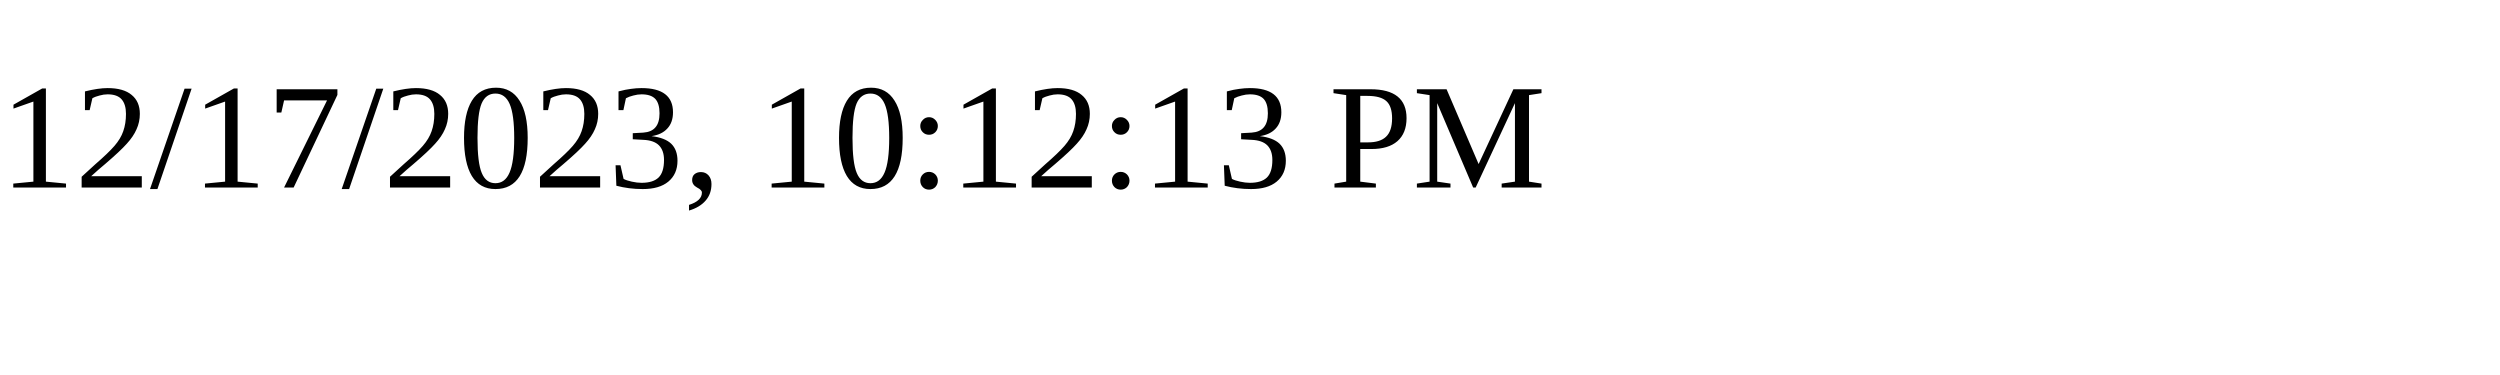
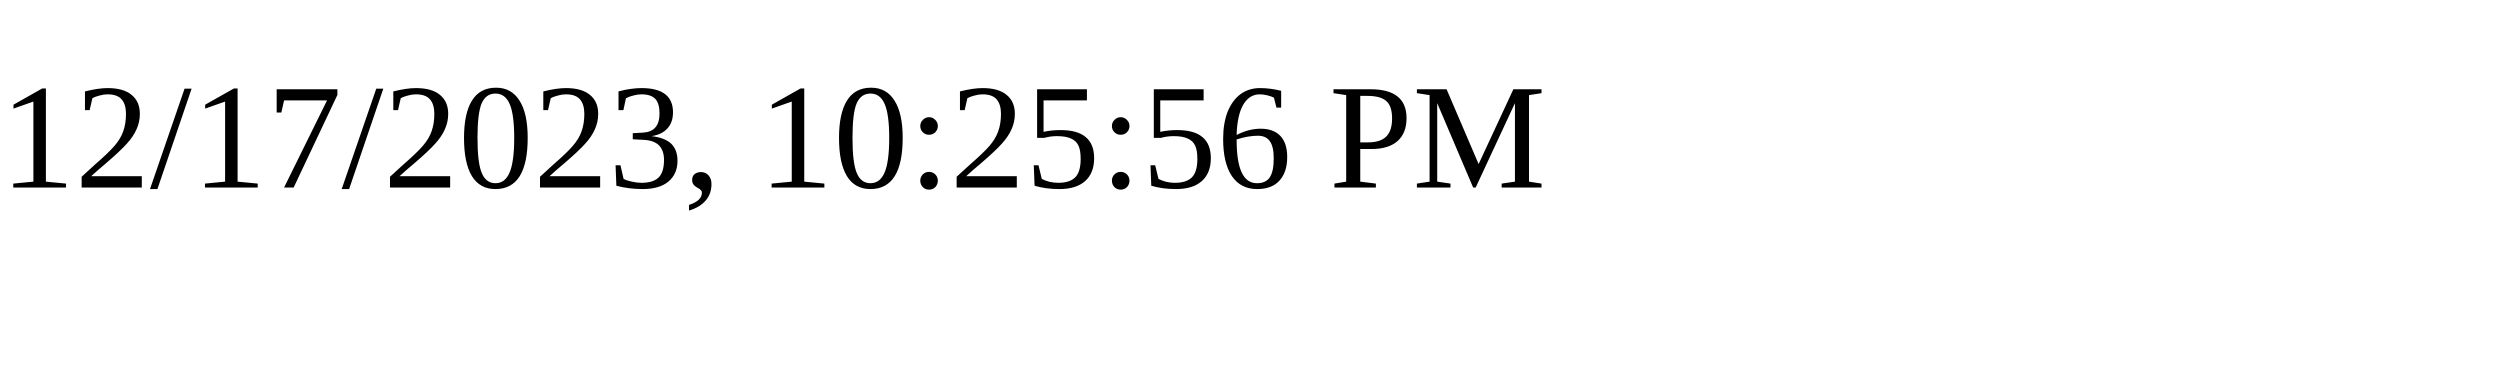
<svg xmlns="http://www.w3.org/2000/svg" height="30" width="200">
-   <text x="0" y="15">12/17/2023, 10:12:13 PM</text>
+   <text x="0" y="15">12/17/2023, 10:25:56 PM</text>
</svg>
